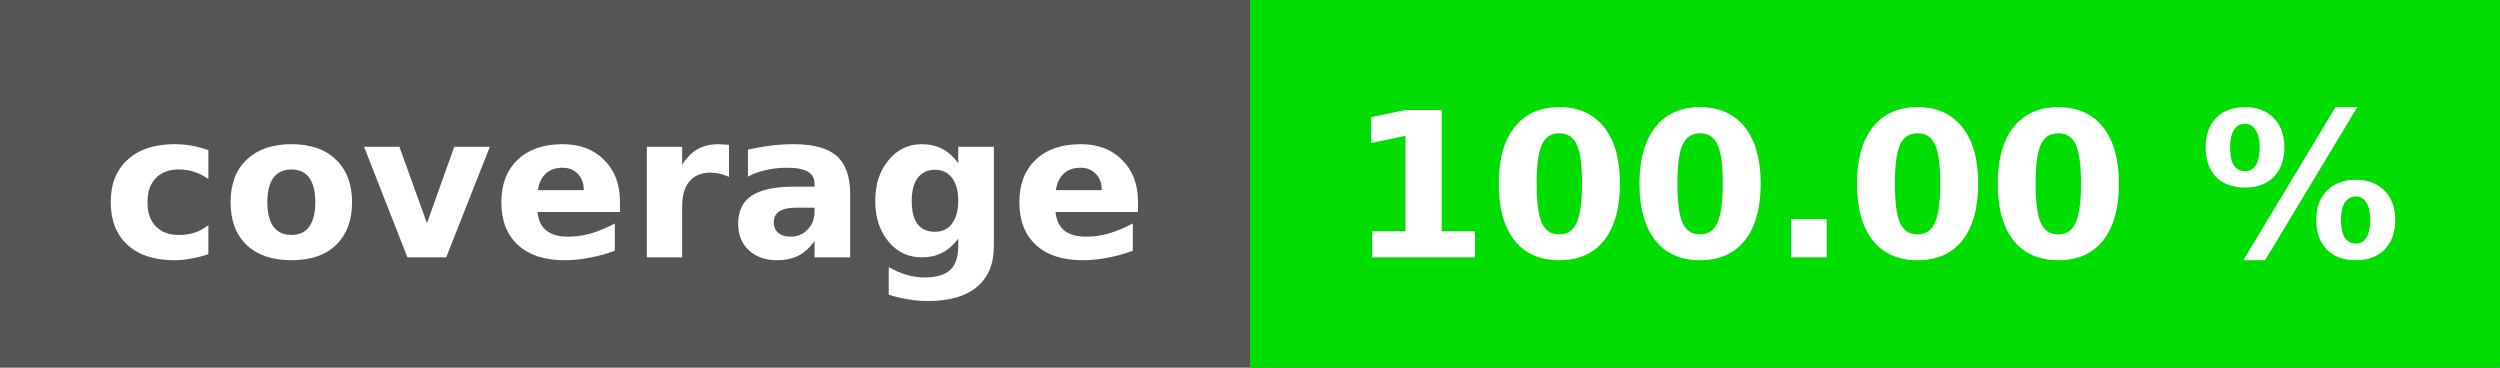
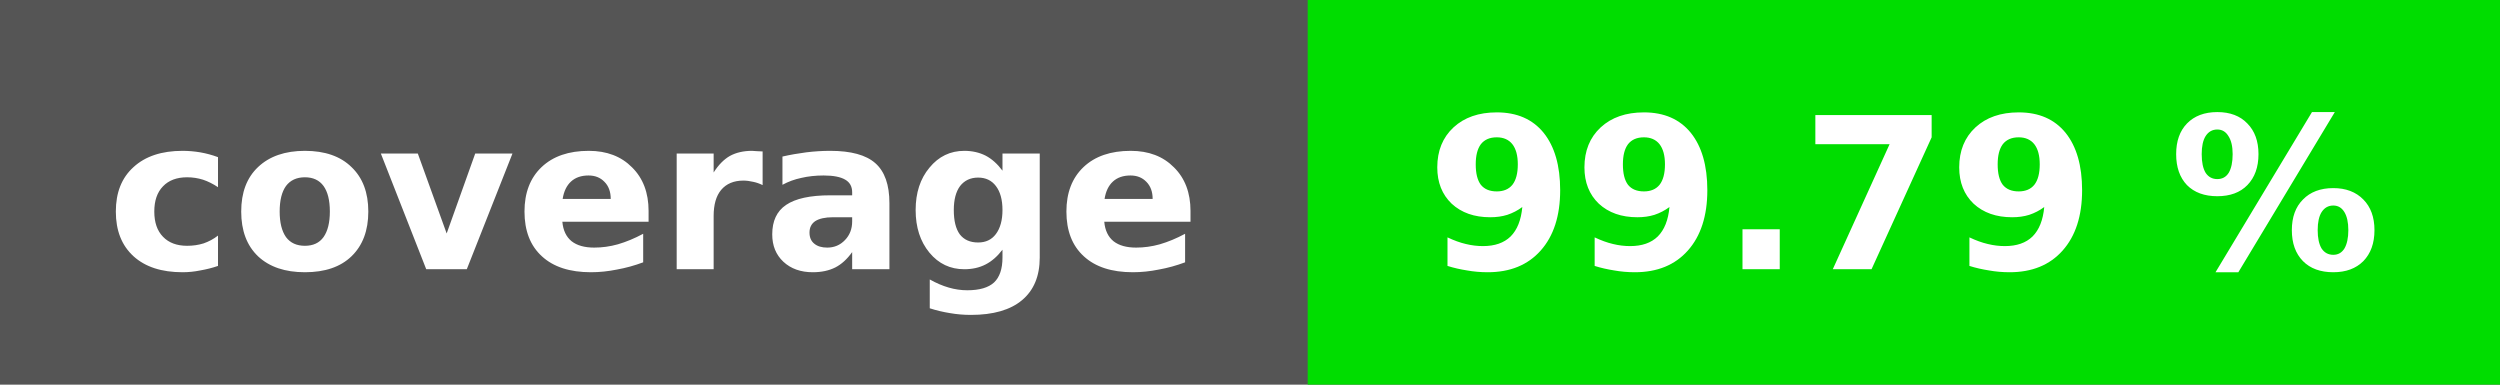
- <svg xmlns="http://www.w3.org/2000/svg" height="20" width="136">
-   <rect fill="#555" height="20" width="136" />
-   <rect fill="#00dd00" height="20" width="68" x="68" />
+ <svg xmlns="http://www.w3.org/2000/svg" height="20" width="130">
+   <rect fill="#555" height="20" width="130" />
+   <rect fill="#00dd00" height="20" width="62" x="68" />
  <g fill="#fff" font-family="verdana, geneva, dejavu sans, sans-serif" font-size="11" font-weight="bold" text-anchor="middle">
    <text x="34" y="14">coverage</text>
-     <text x="102" y="14">100.00 %</text>
+     <text x="99" y="14">99.79 %</text>
  </g>
</svg>
